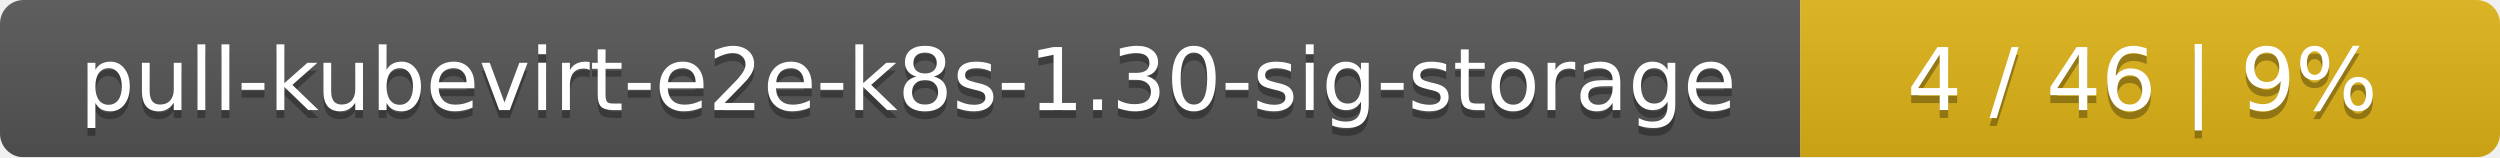
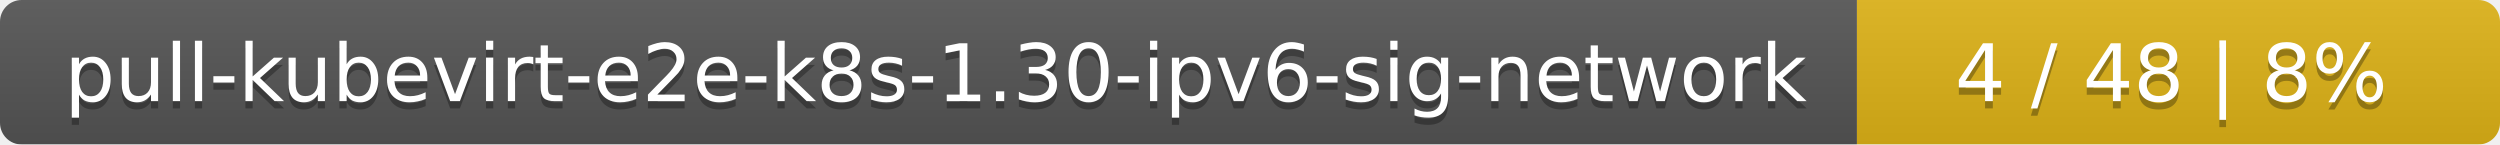
- <svg xmlns="http://www.w3.org/2000/svg" width="318" height="20">
+ <svg xmlns="http://www.w3.org/2000/svg" width="346" height="20">
  <linearGradient id="smooth" x2="0" y2="100%">
    <stop offset="0" stop-color="#bbb" stop-opacity=".1" />
    <stop offset="1" stop-opacity=".1" />
  </linearGradient>
  <mask id="round">
-     <rect width="318" height="20" rx="3" fill="#fff" />
+     <rect width="346" height="20" rx="3" fill="#fff" />
  </mask>
  <g mask="url(#round)">
-     <rect width="229" height="20" fill="#555" />
-     <rect x="229" width="89" height="20" fill="#dfb317" />
-     <rect width="318" height="20" fill="url(#smooth)" />
+     <rect width="257" height="20" fill="#555" />
+     <rect x="257" width="89" height="20" fill="#dfb317" />
+     <rect width="346" height="20" fill="url(#smooth)" />
  </g>
  <g fill="#fff" text-anchor="middle" font-family="DejaVu Sans,Verdana,Geneva,sans-serif" font-size="11">
-     <text x="115.5" y="15" fill="#010101" fill-opacity=".3">pull-kubevirt-e2e-k8s-1.30-sig-storage</text>
-     <text x="115.5" y="14">pull-kubevirt-e2e-k8s-1.30-sig-storage</text>
-     <text x="272.5" y="15" fill="#010101" fill-opacity=".3">4 / 46    |    9%</text>
-     <text x="272.5" y="14">4 / 46    |    9%</text>
+     <text x="129.5" y="15" fill="#010101" fill-opacity=".3">pull-kubevirt-e2e-k8s-1.30-ipv6-sig-network</text>
+     <text x="129.5" y="14">pull-kubevirt-e2e-k8s-1.30-ipv6-sig-network</text>
+     <text x="300.5" y="15" fill="#010101" fill-opacity=".3">4 / 48    |    8%</text>
+     <text x="300.5" y="14">4 / 48    |    8%</text>
  </g>
</svg>
